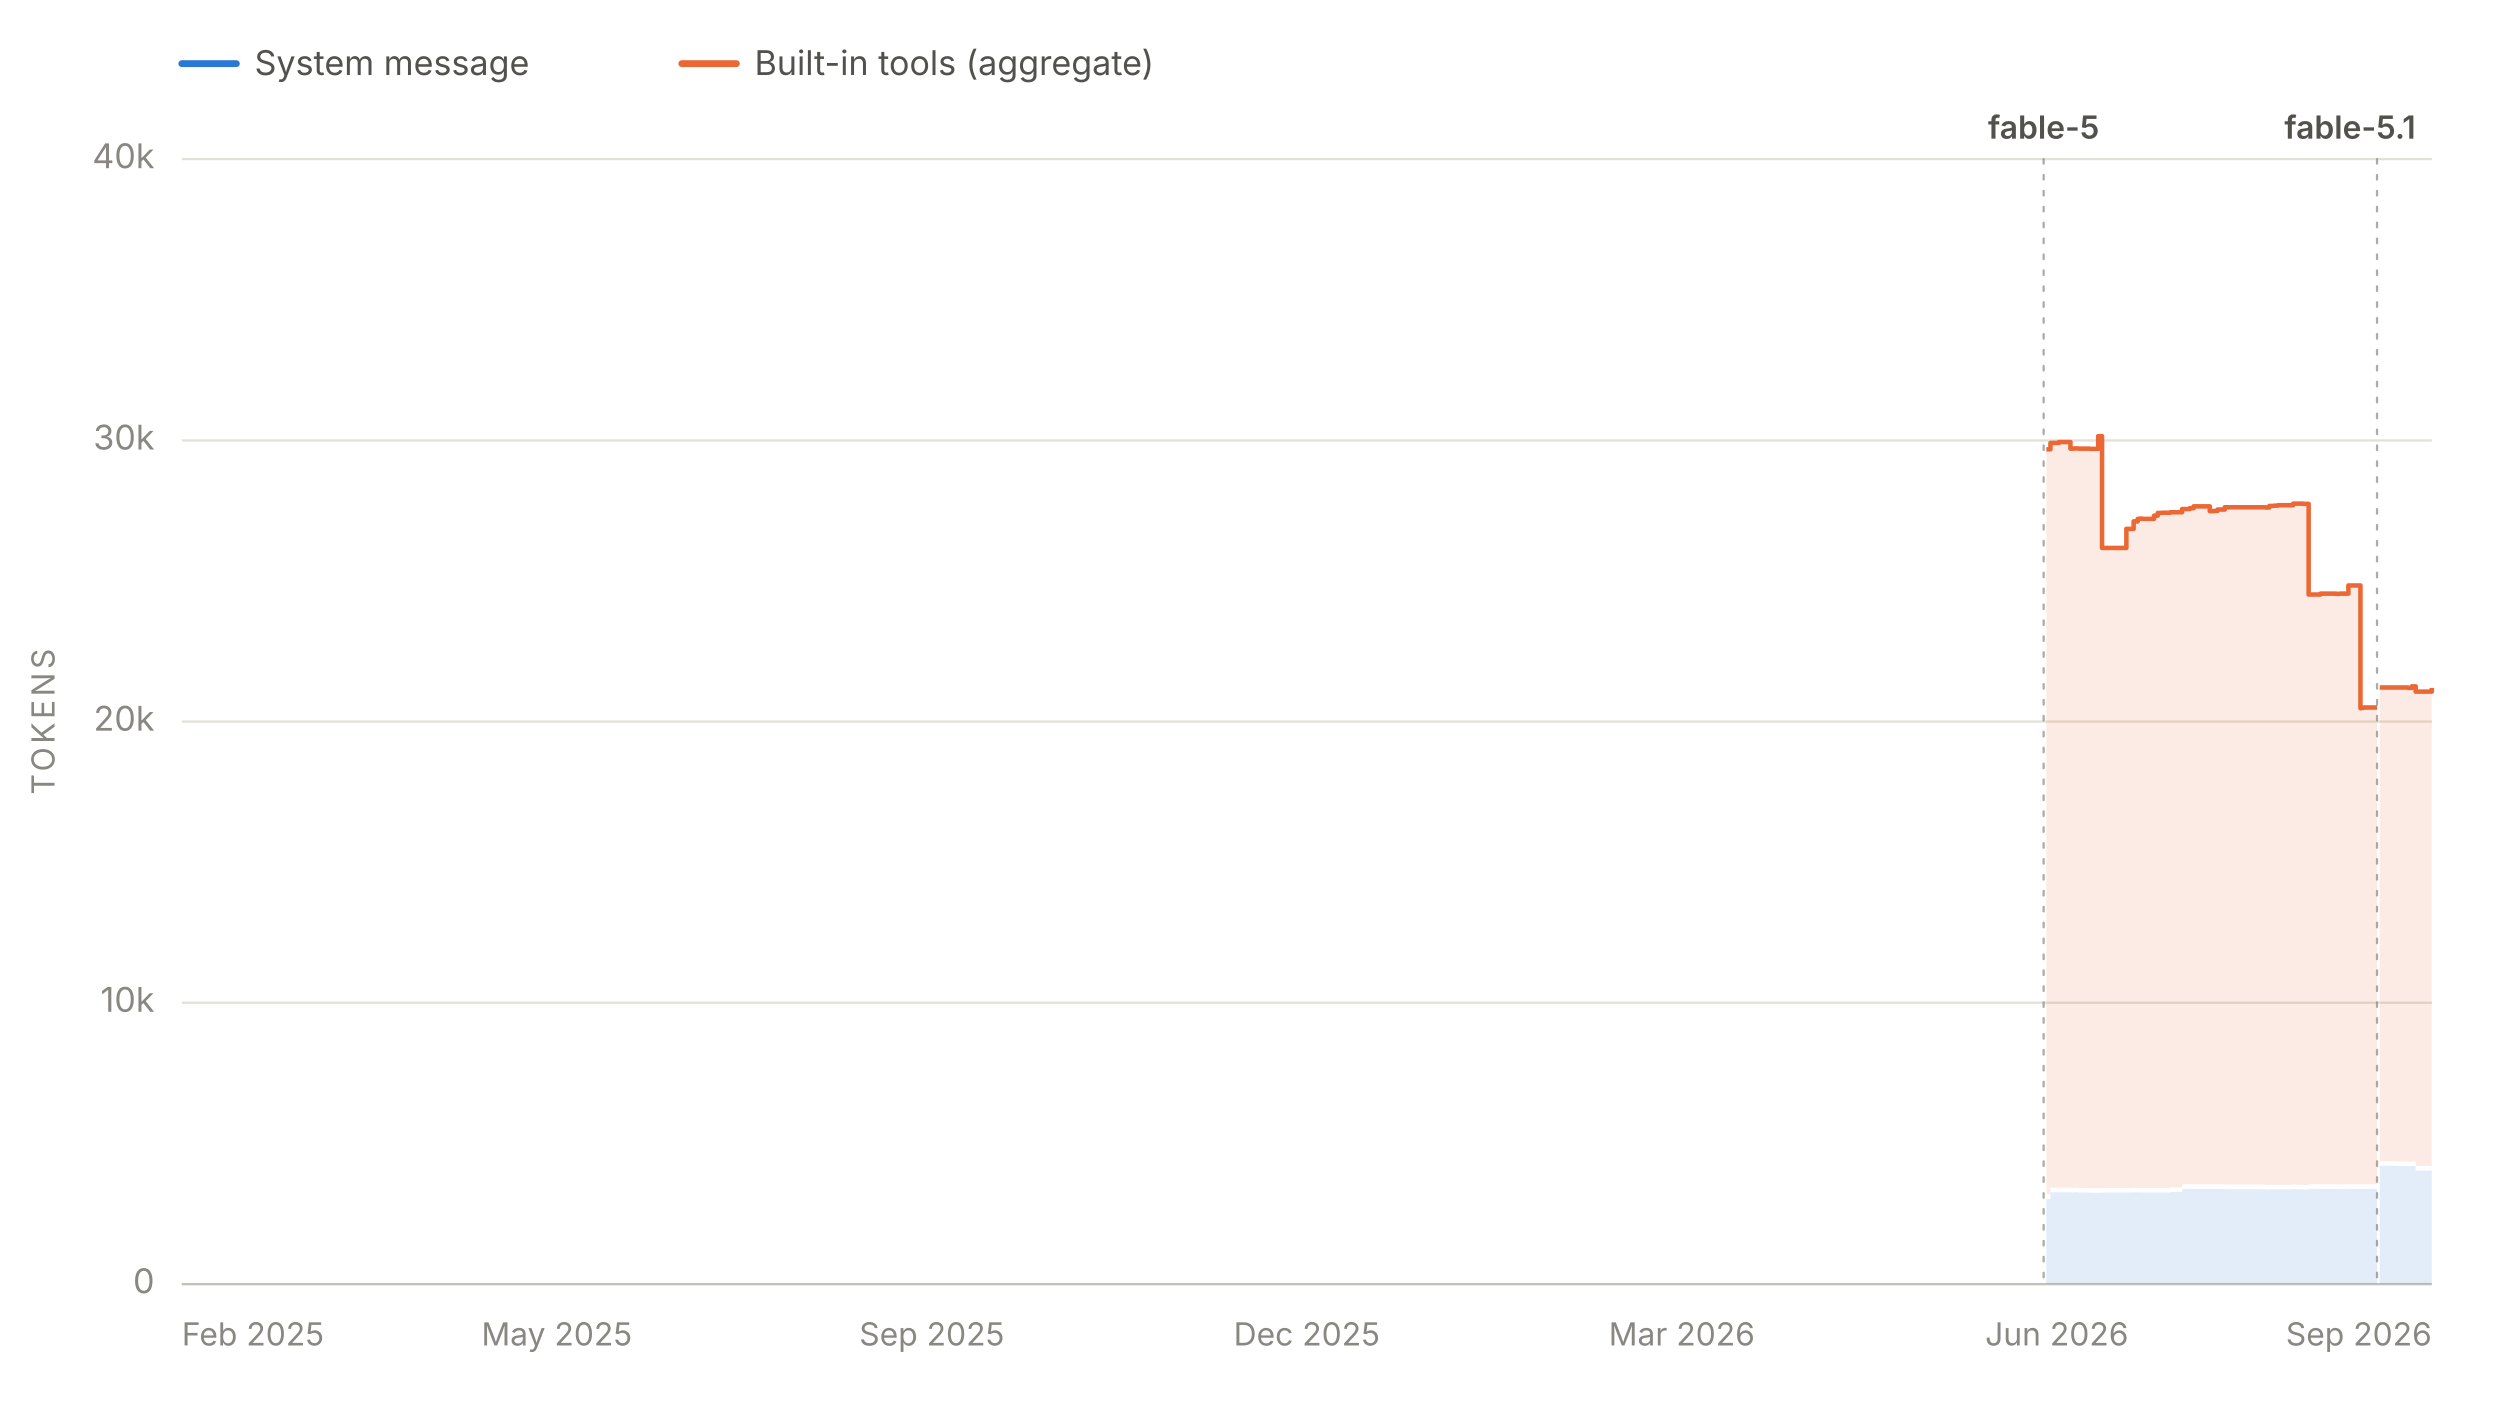
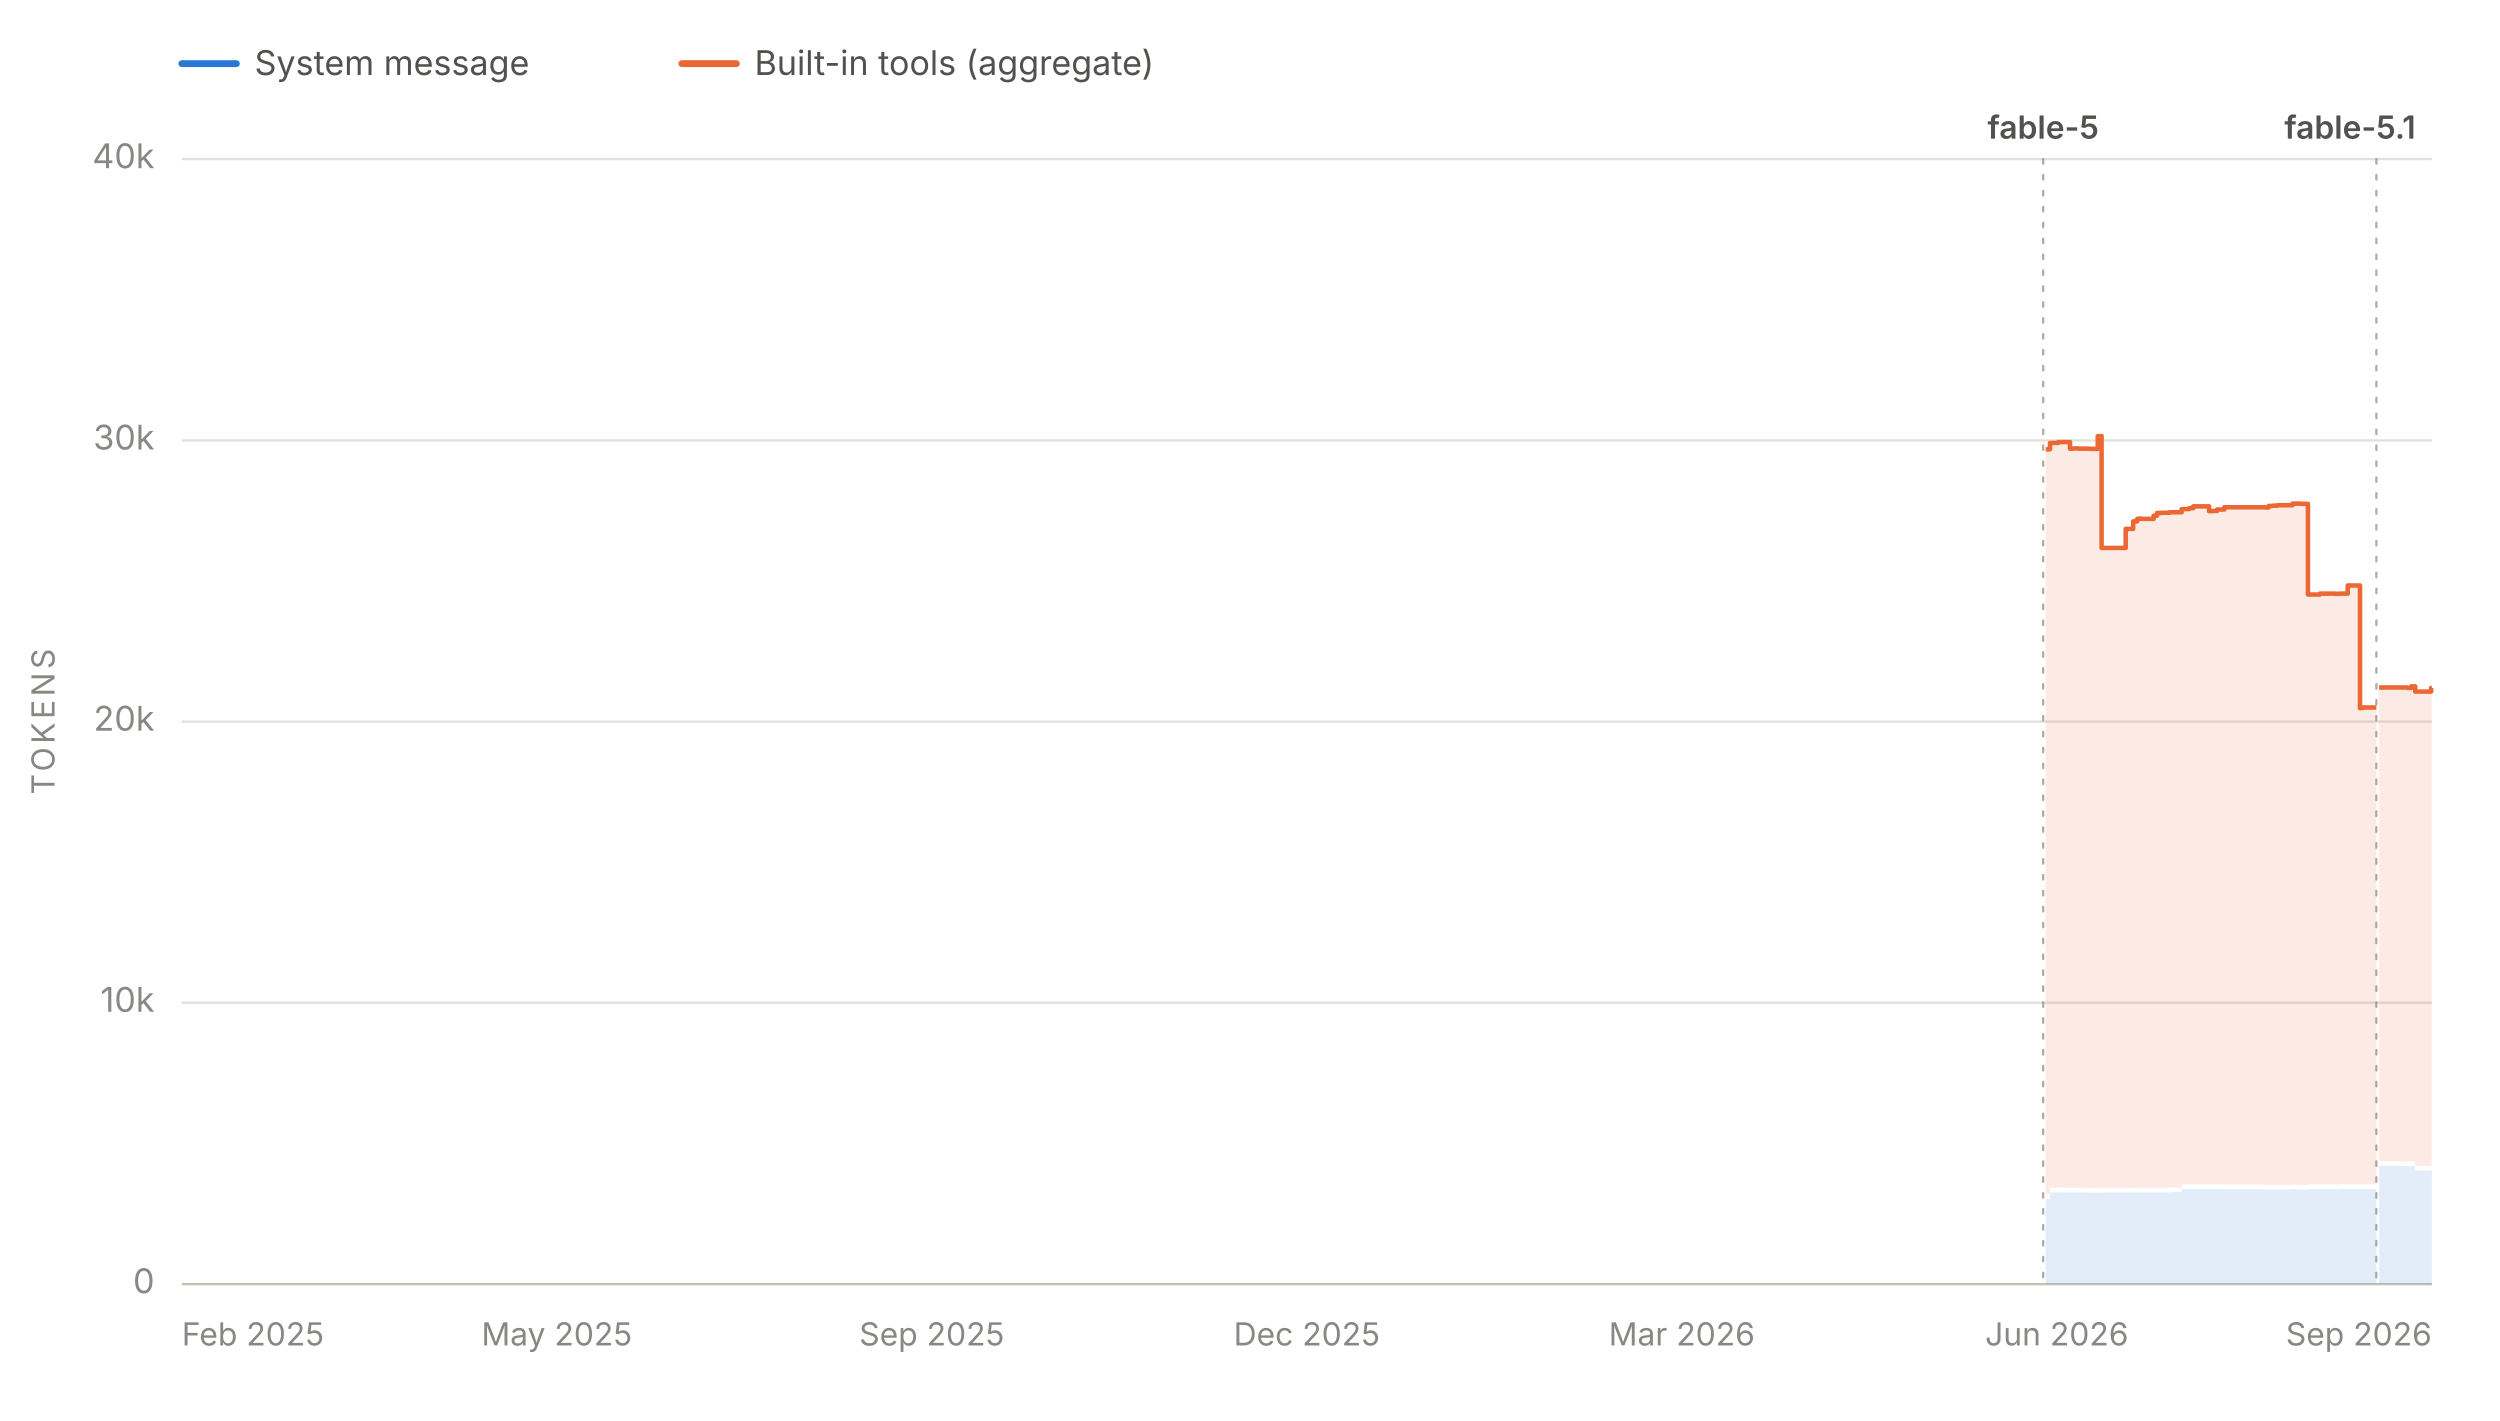
<svg xmlns="http://www.w3.org/2000/svg" viewBox="0 0 1100 625" width="1100" height="625" role="img" aria-labelledby="chartTitle chartDesc" font-family="system-ui, -apple-system, 'Segoe UI', sans-serif">
  <line x1="80" y1="28" x2="104" y2="28" stroke="#2a78d6" stroke-width="3" stroke-linecap="round" />
  <text x="112" y="33" font-size="15" fill="#52514e">System message</text>
  <line x1="300" y1="28" x2="324" y2="28" stroke="#eb6834" stroke-width="3" stroke-linecap="round" />
  <text x="332" y="33" font-size="15" fill="#52514e">Built-in tools (aggregate)</text>
  <line x1="80" y1="565.0" x2="1070" y2="565.0" stroke="#e1e0d9" stroke-width="1" />
  <text x="68" y="569.0" font-size="15" fill="#898781" text-anchor="end">0</text>
  <line x1="80" y1="441.2" x2="1070" y2="441.2" stroke="#e1e0d9" stroke-width="1" />
  <text x="68" y="445.2" font-size="15" fill="#898781" text-anchor="end">10k</text>
  <line x1="80" y1="317.5" x2="1070" y2="317.5" stroke="#e1e0d9" stroke-width="1" />
  <text x="68" y="321.5" font-size="15" fill="#898781" text-anchor="end">20k</text>
  <line x1="80" y1="193.8" x2="1070" y2="193.8" stroke="#e1e0d9" stroke-width="1" />
  <text x="68" y="197.8" font-size="15" fill="#898781" text-anchor="end">30k</text>
  <line x1="80" y1="70.0" x2="1070" y2="70.0" stroke="#e1e0d9" stroke-width="1" />
  <text x="68" y="74.0" font-size="15" fill="#898781" text-anchor="end">40k</text>
  <text x="24" y="317.5" font-size="14" fill="#898781" text-anchor="middle" letter-spacing="1.5" transform="rotate(-90 24 317.5)">TOKENS</text>
  <line x1="80" y1="565" x2="1070" y2="565" stroke="#c3c2b7" stroke-width="1" />
  <text x="80.0" y="592" font-size="14" fill="#898781" text-anchor="start">Feb 2025</text>
  <text x="245.0" y="592" font-size="14" fill="#898781" text-anchor="middle">May 2025</text>
  <text x="410.0" y="592" font-size="14" fill="#898781" text-anchor="middle">Sep 2025</text>
  <text x="575.0" y="592" font-size="14" fill="#898781" text-anchor="middle">Dec 2025</text>
  <text x="740.0" y="592" font-size="14" fill="#898781" text-anchor="middle">Mar 2026</text>
  <text x="905.0" y="592" font-size="14" fill="#898781" text-anchor="middle">Jun 2026</text>
  <text x="1070.0" y="592" font-size="14" fill="#898781" text-anchor="end">Sep 2026</text>
  <g data-release-date="2026-06-09">
-     <line x1="899.2" y1="70" x2="899.2" y2="565" stroke="#898781" stroke-width="1" stroke-dasharray="2,5" stroke-linecap="round" opacity="0.7" />
-     <text x="899.2" y="61.0" font-size="14" font-weight="600" fill="#52514e" text-anchor="middle">fable-5</text>
+     <line x1="899.0" y1="70" x2="899.0" y2="565" stroke="#898781" stroke-width="1" stroke-dasharray="2,5" stroke-linecap="round" opacity="0.7" />
+     <text x="899.0" y="61.0" font-size="14" font-weight="600" fill="#52514e" text-anchor="middle">fable-5</text>
  </g>
  <g data-release-date="2026-09-01">
-     <line x1="1045.9" y1="70" x2="1045.9" y2="565" stroke="#898781" stroke-width="1" stroke-dasharray="2,5" stroke-linecap="round" opacity="0.7" />
+     <line x1="1045.6" y1="70" x2="1045.6" y2="565" stroke="#898781" stroke-width="1" stroke-dasharray="2,5" stroke-linecap="round" opacity="0.7" />
    <text x="1034.0" y="61.0" font-size="14" font-weight="600" fill="#52514e" text-anchor="middle">fable-5.1</text>
  </g>
  <g data-selected-models="claude-fable-5">
-     <path d="M 900.4 565.0 L 900.4 527.5 L 902.2 527.5 L 902.2 524.6 L 902.8 524.6 L 902.8 524.6 L 904.3 524.6 L 904.3 524.6 L 904.6 524.6 L 904.6 524.6 L 905.9 524.6 L 905.9 524.6 L 906.2 524.6 L 906.2 524.6 L 911.0 524.6 L 911.0 524.7 L 912.7 524.7 L 912.7 524.6 L 914.5 524.6 L 914.5 524.7 L 916.5 524.7 L 916.5 524.7 L 916.6 524.7 L 916.6 524.7 L 919.6 524.7 L 919.6 524.8 L 923.2 524.8 L 923.2 524.8 L 924.9 524.8 L 924.9 524.7 L 926.4 524.7 L 926.4 524.7 L 926.8 524.7 L 926.8 524.7 L 928.5 524.7 L 928.5 524.7 L 930.2 524.7 L 930.2 524.7 L 935.6 524.7 L 935.6 524.7 L 936.8 524.7 L 936.8 524.7 L 938.8 524.7 L 938.8 524.6 L 940.6 524.6 L 940.6 524.7 L 941.4 524.7 L 941.4 524.7 L 942.6 524.7 L 942.6 524.7 L 947.8 524.7 L 947.8 524.7 L 949.4 524.7 L 949.4 524.7 L 949.8 524.7 L 949.8 524.7 L 951.2 524.7 L 951.2 524.7 L 952.9 524.7 L 952.9 524.7 L 954.9 524.7 L 954.9 524.5 L 960.1 524.5 L 960.1 523.2 L 960.6 523.2 L 960.6 523.1 L 961.7 523.1 L 961.7 523.1 L 963.5 523.1 L 963.5 523.1 L 965.2 523.1 L 965.2 523.1 L 967.2 523.1 L 967.2 523.1 L 967.3 523.1 L 967.3 523.1 L 969.1 523.1 L 969.1 523.1 L 972.3 523.1 L 972.3 523.1 L 974.0 523.1 L 974.0 523.1 L 975.7 523.1 L 975.7 523.1 L 978.9 523.1 L 978.9 523.2 L 979.4 523.2 L 979.4 523.2 L 996.8 523.2 L 996.8 523.4 L 998.5 523.4 L 998.5 523.3 L 1000.4 523.3 L 1000.4 523.3 L 1002.3 523.3 L 1002.3 523.3 L 1003.9 523.3 L 1003.9 523.3 L 1004.1 523.3 L 1004.1 523.3 L 1009.0 523.3 L 1009.0 523.2 L 1010.5 523.2 L 1010.5 523.3 L 1012.4 523.3 L 1012.4 523.3 L 1013.3 523.3 L 1013.3 523.4 L 1014.3 523.4 L 1014.3 523.4 L 1015.8 523.4 L 1015.8 523.1 L 1021.0 523.1 L 1021.0 523.1 L 1022.8 523.1 L 1022.8 523.1 L 1024.5 523.1 L 1024.5 523.1 L 1024.9 523.1 L 1024.9 523.1 L 1026.2 523.1 L 1026.2 523.1 L 1027.9 523.1 L 1027.9 523.2 L 1029.4 523.2 L 1029.4 523.1 L 1030.1 523.1 L 1030.1 523.1 L 1033.3 523.1 L 1033.3 523.1 L 1033.6 523.1 L 1033.6 523.1 L 1034.0 523.1 L 1034.0 523.1 L 1035.0 523.1 L 1035.0 523.1 L 1036.7 523.1 L 1036.7 523.1 L 1038.6 523.1 L 1038.6 523.2 L 1038.8 523.2 L 1038.8 523.1 L 1040.0 523.1 L 1040.0 523.1 L 1045.4 523.1 L 1045.4 523.1 L 1045.9 523.1 L 1045.9 523.1 L 1045.9 565.0 Z" fill="#2a78d6" fill-opacity="0.13" stroke="none" />
+     <path d="M 900.1 565.0 L 900.1 527.5 L 902.0 527.5 L 902.0 524.6 L 902.6 524.6 L 902.6 524.6 L 904.1 524.6 L 904.1 524.6 L 904.3 524.6 L 904.3 524.6 L 905.6 524.6 L 905.6 524.6 L 906.0 524.6 L 906.0 524.6 L 910.8 524.6 L 910.8 524.7 L 912.5 524.7 L 912.5 524.6 L 914.3 524.6 L 914.3 524.7 L 916.3 524.7 L 916.3 524.7 L 916.4 524.7 L 916.4 524.7 L 919.4 524.7 L 919.4 524.8 L 923.0 524.8 L 923.0 524.8 L 924.7 524.8 L 924.7 524.7 L 926.2 524.7 L 926.2 524.7 L 926.5 524.7 L 926.5 524.7 L 928.3 524.7 L 928.3 524.7 L 930.0 524.7 L 930.0 524.7 L 935.3 524.7 L 935.3 524.7 L 936.6 524.7 L 936.6 524.7 L 938.6 524.7 L 938.6 524.6 L 940.4 524.6 L 940.4 524.7 L 941.2 524.7 L 941.2 524.7 L 942.4 524.7 L 942.4 524.7 L 947.6 524.7 L 947.6 524.7 L 949.1 524.7 L 949.1 524.7 L 949.6 524.7 L 949.6 524.7 L 951.0 524.7 L 951.0 524.7 L 952.6 524.7 L 952.6 524.7 L 954.7 524.7 L 954.7 524.5 L 959.9 524.5 L 959.9 523.2 L 960.4 523.2 L 960.4 523.1 L 961.5 523.1 L 961.5 523.1 L 963.2 523.1 L 963.2 523.1 L 965.0 523.1 L 965.0 523.1 L 966.9 523.1 L 966.9 523.1 L 967.1 523.1 L 967.1 523.1 L 968.8 523.1 L 968.8 523.1 L 972.0 523.1 L 972.0 523.1 L 973.7 523.1 L 973.7 523.1 L 975.5 523.1 L 975.5 523.1 L 978.7 523.1 L 978.7 523.2 L 979.2 523.2 L 979.2 523.2 L 996.6 523.2 L 996.6 523.4 L 998.2 523.4 L 998.2 523.3 L 1000.1 523.3 L 1000.1 523.3 L 1002.1 523.3 L 1002.1 523.3 L 1003.6 523.3 L 1003.6 523.3 L 1003.8 523.3 L 1003.8 523.3 L 1008.7 523.3 L 1008.7 523.2 L 1010.2 523.2 L 1010.2 523.3 L 1012.1 523.3 L 1012.1 523.3 L 1013.0 523.3 L 1013.0 523.4 L 1014.0 523.4 L 1014.0 523.4 L 1015.5 523.4 L 1015.5 523.1 L 1020.7 523.1 L 1020.7 523.1 L 1022.5 523.1 L 1022.5 523.1 L 1024.3 523.1 L 1024.3 523.1 L 1024.6 523.1 L 1024.6 523.1 L 1026.0 523.1 L 1026.0 523.1 L 1027.6 523.1 L 1027.6 523.2 L 1029.1 523.2 L 1029.1 523.1 L 1029.9 523.1 L 1029.9 523.1 L 1033.0 523.1 L 1033.0 523.1 L 1033.3 523.1 L 1033.3 523.1 L 1033.7 523.1 L 1033.7 523.1 L 1034.8 523.1 L 1034.8 523.1 L 1036.4 523.1 L 1036.4 523.1 L 1038.4 523.1 L 1038.4 523.2 L 1038.5 523.2 L 1038.5 523.1 L 1039.7 523.1 L 1039.7 523.1 L 1045.1 523.1 L 1045.1 523.1 L 1045.6 523.1 L 1045.6 523.1 L 1045.6 565.0 Z" fill="#2a78d6" fill-opacity="0.13" stroke="none" />
  </g>
  <g data-selected-models="claude-fable-5-1">
-     <path d="M 1047.1 565.0 L 1047.1 512.9 L 1047.5 512.9 L 1047.5 512.9 L 1049.2 512.9 L 1049.2 512.9 L 1051.0 512.9 L 1051.0 512.9 L 1052.4 512.9 L 1052.4 512.9 L 1054.7 512.9 L 1054.7 513.0 L 1059.5 513.0 L 1059.5 513.1 L 1059.8 513.1 L 1059.8 513.1 L 1061.2 513.1 L 1061.2 513.0 L 1062.9 513.0 L 1062.9 515.0 L 1064.6 515.0 L 1064.6 515.0 L 1066.4 515.0 L 1066.4 515.0 L 1070.0 515.0 L 1070.0 515.3 L 1070.0 565.0 Z" fill="#2a78d6" fill-opacity="0.13" stroke="none" />
+     <path d="M 1046.8 565.0 L 1046.8 512.9 L 1047.2 512.9 L 1047.2 512.9 L 1048.9 512.9 L 1048.9 512.9 L 1050.7 512.9 L 1050.7 512.9 L 1052.1 512.9 L 1052.1 512.9 L 1054.5 512.9 L 1054.5 513.0 L 1059.2 513.0 L 1059.2 513.1 L 1059.5 513.1 L 1059.5 513.1 L 1060.9 513.1 L 1060.9 513.0 L 1062.7 513.0 L 1062.7 515.0 L 1064.4 515.0 L 1064.4 515.0 L 1066.2 515.0 L 1066.2 515.0 L 1069.7 515.0 L 1069.7 515.3 L 1070.0 515.3 L 1070.0 515.3 L 1070.0 565.0 Z" fill="#2a78d6" fill-opacity="0.13" stroke="none" />
  </g>
  <g data-selected-models="claude-fable-5">
-     <path d="M 900.4 525.5 L 900.4 197.7 L 902.2 197.7 L 902.2 194.9 L 902.8 194.9 L 902.8 194.9 L 904.3 194.9 L 904.3 194.9 L 904.6 194.9 L 904.6 194.9 L 905.9 194.9 L 905.9 194.5 L 906.2 194.5 L 906.2 194.5 L 911.0 194.5 L 911.0 197.4 L 912.7 197.4 L 912.7 197.3 L 914.5 197.3 L 914.5 197.4 L 916.5 197.4 L 916.5 197.4 L 916.6 197.4 L 916.6 197.4 L 919.6 197.4 L 919.6 197.5 L 923.2 197.5 L 923.2 191.9 L 924.9 191.9 L 924.9 241.1 L 926.4 241.1 L 926.4 241.1 L 926.8 241.1 L 926.8 241.1 L 928.5 241.1 L 928.5 241.1 L 930.2 241.1 L 930.2 241.1 L 935.6 241.1 L 935.6 232.7 L 936.8 232.7 L 936.8 232.7 L 938.8 232.7 L 938.8 229.4 L 940.6 229.4 L 940.6 228.3 L 941.4 228.3 L 941.4 228.2 L 942.6 228.2 L 942.6 228.3 L 947.8 228.3 L 947.8 226.9 L 949.4 226.9 L 949.4 225.7 L 949.8 225.7 L 949.8 225.7 L 951.2 225.7 L 951.2 225.6 L 952.9 225.6 L 952.9 225.6 L 954.9 225.6 L 954.9 225.4 L 960.1 225.4 L 960.1 224.0 L 960.6 224.0 L 960.6 224.0 L 961.7 224.0 L 961.7 224.0 L 963.5 224.0 L 963.5 223.6 L 965.2 223.6 L 965.2 222.8 L 967.2 222.8 L 967.2 222.8 L 967.3 222.8 L 967.3 222.8 L 969.1 222.8 L 969.1 222.8 L 972.3 222.8 L 972.3 224.9 L 974.0 224.9 L 974.0 224.8 L 975.7 224.8 L 975.7 224.2 L 978.9 224.2 L 978.9 223.2 L 979.4 223.2 L 979.4 223.2 L 996.8 223.2 L 996.8 223.3 L 998.5 223.3 L 998.5 222.6 L 1000.4 222.6 L 1000.4 222.5 L 1002.3 222.5 L 1002.3 222.3 L 1003.9 222.3 L 1003.9 222.3 L 1004.1 222.3 L 1004.1 222.3 L 1009.0 222.3 L 1009.0 221.6 L 1010.5 221.6 L 1010.5 221.6 L 1012.4 221.6 L 1012.4 221.6 L 1013.3 221.6 L 1013.3 221.7 L 1014.3 221.7 L 1014.3 221.7 L 1015.8 221.7 L 1015.8 261.6 L 1021.0 261.6 L 1021.0 261.2 L 1022.8 261.2 L 1022.8 261.2 L 1024.5 261.2 L 1024.5 261.2 L 1024.9 261.2 L 1024.9 261.2 L 1026.2 261.2 L 1026.2 261.2 L 1027.9 261.2 L 1027.9 261.3 L 1029.4 261.3 L 1029.4 261.2 L 1030.1 261.2 L 1030.1 261.2 L 1033.3 261.2 L 1033.3 257.6 L 1033.6 257.6 L 1033.6 257.6 L 1034.0 257.6 L 1034.0 257.6 L 1035.0 257.6 L 1035.0 257.6 L 1036.7 257.6 L 1036.7 257.6 L 1038.6 257.6 L 1038.6 311.6 L 1038.8 311.6 L 1038.8 311.5 L 1040.0 311.5 L 1040.0 311.3 L 1045.4 311.3 L 1045.4 311.3 L 1045.9 311.3 L 1045.9 311.3 L 1045.9 521.1 L 1045.9 521.1 L 1045.4 521.1 L 1045.4 521.1 L 1040.0 521.1 L 1040.0 521.1 L 1038.8 521.1 L 1038.8 521.2 L 1038.6 521.2 L 1038.6 521.1 L 1036.7 521.1 L 1036.7 521.1 L 1035.0 521.1 L 1035.0 521.1 L 1034.0 521.1 L 1034.0 521.1 L 1033.6 521.1 L 1033.6 521.1 L 1033.3 521.1 L 1033.3 521.1 L 1030.1 521.1 L 1030.1 521.1 L 1029.4 521.1 L 1029.4 521.2 L 1027.9 521.2 L 1027.9 521.1 L 1026.2 521.1 L 1026.2 521.1 L 1024.9 521.1 L 1024.9 521.1 L 1024.5 521.1 L 1024.5 521.1 L 1022.8 521.1 L 1022.8 521.1 L 1021.0 521.1 L 1021.0 521.1 L 1015.8 521.1 L 1015.8 521.4 L 1014.3 521.4 L 1014.3 521.4 L 1013.3 521.4 L 1013.3 521.3 L 1012.4 521.3 L 1012.4 521.3 L 1010.5 521.3 L 1010.5 521.2 L 1009.0 521.2 L 1009.0 521.3 L 1004.1 521.3 L 1004.1 521.3 L 1003.9 521.3 L 1003.9 521.3 L 1002.3 521.3 L 1002.3 521.3 L 1000.4 521.3 L 1000.4 521.3 L 998.5 521.3 L 998.5 521.4 L 996.8 521.4 L 996.8 521.2 L 979.4 521.2 L 979.4 521.2 L 978.9 521.2 L 978.9 521.1 L 975.7 521.1 L 975.7 521.1 L 974.0 521.1 L 974.0 521.1 L 972.3 521.1 L 972.3 521.1 L 969.1 521.1 L 969.1 521.1 L 967.3 521.1 L 967.3 521.1 L 967.2 521.1 L 967.2 521.1 L 965.2 521.1 L 965.2 521.1 L 963.5 521.1 L 963.5 521.1 L 961.7 521.1 L 961.7 521.1 L 960.6 521.1 L 960.6 521.2 L 960.1 521.2 L 960.1 522.5 L 954.9 522.5 L 954.9 522.7 L 952.9 522.7 L 952.9 522.7 L 951.2 522.7 L 951.2 522.7 L 949.8 522.7 L 949.8 522.7 L 949.4 522.7 L 949.4 522.7 L 947.8 522.7 L 947.8 522.7 L 942.6 522.7 L 942.6 522.7 L 941.4 522.7 L 941.4 522.7 L 940.6 522.7 L 940.6 522.6 L 938.8 522.6 L 938.8 522.7 L 936.8 522.7 L 936.8 522.7 L 935.6 522.7 L 935.6 522.7 L 930.2 522.7 L 930.2 522.7 L 928.5 522.7 L 928.5 522.7 L 926.8 522.7 L 926.8 522.7 L 926.4 522.7 L 926.4 522.7 L 924.9 522.7 L 924.9 522.8 L 923.2 522.8 L 923.2 522.8 L 919.6 522.8 L 919.6 522.7 L 916.6 522.7 L 916.6 522.7 L 916.5 522.7 L 916.5 522.7 L 914.5 522.7 L 914.5 522.6 L 912.7 522.6 L 912.7 522.7 L 911.0 522.7 L 911.0 522.6 L 906.2 522.6 L 906.2 522.6 L 905.9 522.6 L 905.9 522.6 L 904.6 522.6 L 904.6 522.6 L 904.3 522.6 L 904.3 522.6 L 902.8 522.6 L 902.8 522.6 L 902.2 522.6 L 902.2 525.5 L 900.4 525.5 Z" fill="#eb6834" fill-opacity="0.13" stroke="none" />
-     <path d="M 900.4 197.7 L 902.2 197.7 L 902.2 194.9 L 902.8 194.9 L 902.8 194.9 L 904.3 194.9 L 904.3 194.9 L 904.6 194.9 L 904.6 194.9 L 905.9 194.9 L 905.9 194.5 L 906.2 194.5 L 906.2 194.5 L 911.0 194.5 L 911.0 197.4 L 912.7 197.4 L 912.7 197.3 L 914.5 197.3 L 914.5 197.4 L 916.5 197.4 L 916.5 197.4 L 916.6 197.4 L 916.6 197.4 L 919.6 197.4 L 919.6 197.5 L 923.2 197.5 L 923.2 191.9 L 924.9 191.9 L 924.9 241.1 L 926.4 241.1 L 926.4 241.1 L 926.8 241.1 L 926.8 241.1 L 928.5 241.1 L 928.5 241.1 L 930.2 241.1 L 930.2 241.1 L 935.6 241.1 L 935.6 232.7 L 936.8 232.7 L 936.8 232.7 L 938.8 232.7 L 938.8 229.4 L 940.6 229.4 L 940.6 228.3 L 941.4 228.3 L 941.4 228.2 L 942.6 228.2 L 942.6 228.3 L 947.8 228.3 L 947.8 226.9 L 949.4 226.9 L 949.4 225.7 L 949.8 225.7 L 949.8 225.7 L 951.2 225.7 L 951.2 225.6 L 952.9 225.6 L 952.9 225.6 L 954.9 225.6 L 954.9 225.4 L 960.1 225.4 L 960.1 224.0 L 960.6 224.0 L 960.6 224.0 L 961.7 224.0 L 961.7 224.0 L 963.5 224.0 L 963.5 223.6 L 965.2 223.6 L 965.2 222.8 L 967.2 222.8 L 967.2 222.8 L 967.3 222.8 L 967.3 222.8 L 969.1 222.8 L 969.1 222.8 L 972.3 222.8 L 972.3 224.9 L 974.0 224.9 L 974.0 224.8 L 975.7 224.8 L 975.7 224.2 L 978.9 224.2 L 978.9 223.2 L 979.4 223.2 L 979.4 223.2 L 996.8 223.2 L 996.8 223.3 L 998.5 223.3 L 998.5 222.6 L 1000.4 222.6 L 1000.4 222.5 L 1002.3 222.5 L 1002.3 222.3 L 1003.9 222.3 L 1003.9 222.3 L 1004.1 222.3 L 1004.1 222.3 L 1009.0 222.3 L 1009.0 221.6 L 1010.5 221.6 L 1010.5 221.6 L 1012.4 221.6 L 1012.4 221.6 L 1013.3 221.6 L 1013.3 221.7 L 1014.3 221.7 L 1014.3 221.7 L 1015.8 221.7 L 1015.8 261.6 L 1021.0 261.6 L 1021.0 261.2 L 1022.8 261.2 L 1022.8 261.2 L 1024.5 261.2 L 1024.5 261.2 L 1024.9 261.2 L 1024.9 261.2 L 1026.2 261.2 L 1026.2 261.2 L 1027.9 261.2 L 1027.9 261.3 L 1029.4 261.3 L 1029.4 261.2 L 1030.1 261.2 L 1030.1 261.2 L 1033.3 261.2 L 1033.3 257.6 L 1033.6 257.6 L 1033.6 257.6 L 1034.0 257.6 L 1034.0 257.6 L 1035.0 257.6 L 1035.0 257.6 L 1036.7 257.6 L 1036.7 257.6 L 1038.6 257.6 L 1038.6 311.6 L 1038.8 311.6 L 1038.8 311.5 L 1040.0 311.5 L 1040.0 311.3 L 1045.4 311.3 L 1045.4 311.3 L 1045.9 311.3 L 1045.9 311.3" fill="none" stroke="#eb6834" stroke-width="2" stroke-linejoin="round" />
+     <path d="M 900.1 525.5 L 900.1 197.7 L 902.0 197.7 L 902.0 194.9 L 902.6 194.9 L 902.6 194.9 L 904.1 194.9 L 904.1 194.9 L 904.3 194.9 L 904.3 194.9 L 905.6 194.9 L 905.6 194.5 L 906.0 194.5 L 906.0 194.5 L 910.8 194.5 L 910.8 197.4 L 912.5 197.4 L 912.5 197.3 L 914.3 197.3 L 914.3 197.4 L 916.3 197.4 L 916.3 197.4 L 916.4 197.4 L 916.4 197.4 L 919.4 197.4 L 919.4 197.5 L 923.0 197.5 L 923.0 191.9 L 924.7 191.9 L 924.7 241.1 L 926.2 241.1 L 926.2 241.1 L 926.5 241.1 L 926.5 241.1 L 928.3 241.1 L 928.3 241.1 L 930.0 241.1 L 930.0 241.1 L 935.3 241.1 L 935.3 232.7 L 936.6 232.7 L 936.6 232.7 L 938.6 232.7 L 938.6 229.4 L 940.4 229.4 L 940.4 228.3 L 941.2 228.3 L 941.2 228.2 L 942.4 228.2 L 942.4 228.3 L 947.6 228.3 L 947.6 226.9 L 949.1 226.9 L 949.1 225.7 L 949.6 225.7 L 949.6 225.7 L 951.0 225.7 L 951.0 225.6 L 952.6 225.6 L 952.6 225.6 L 954.7 225.6 L 954.7 225.4 L 959.9 225.4 L 959.9 224.0 L 960.4 224.0 L 960.4 224.0 L 961.5 224.0 L 961.5 224.0 L 963.2 224.0 L 963.2 223.6 L 965.0 223.6 L 965.0 222.8 L 966.9 222.8 L 966.9 222.8 L 967.1 222.8 L 967.1 222.8 L 968.8 222.8 L 968.8 222.8 L 972.0 222.8 L 972.0 224.9 L 973.7 224.9 L 973.7 224.8 L 975.5 224.8 L 975.5 224.2 L 978.7 224.2 L 978.7 223.2 L 979.2 223.2 L 979.2 223.2 L 996.6 223.2 L 996.6 223.3 L 998.2 223.3 L 998.2 222.6 L 1000.1 222.6 L 1000.1 222.5 L 1002.1 222.5 L 1002.1 222.3 L 1003.6 222.3 L 1003.6 222.3 L 1003.8 222.3 L 1003.8 222.3 L 1008.7 222.3 L 1008.7 221.6 L 1010.2 221.6 L 1010.2 221.6 L 1012.1 221.6 L 1012.1 221.6 L 1013.0 221.6 L 1013.0 221.7 L 1014.0 221.7 L 1014.0 221.7 L 1015.5 221.7 L 1015.5 261.6 L 1020.7 261.6 L 1020.7 261.2 L 1022.5 261.2 L 1022.5 261.2 L 1024.3 261.2 L 1024.3 261.2 L 1024.6 261.2 L 1024.6 261.2 L 1026.0 261.2 L 1026.0 261.2 L 1027.6 261.2 L 1027.6 261.3 L 1029.1 261.3 L 1029.1 261.2 L 1029.9 261.2 L 1029.9 261.2 L 1033.0 261.2 L 1033.0 257.6 L 1033.3 257.6 L 1033.3 257.6 L 1033.7 257.6 L 1033.7 257.6 L 1034.8 257.6 L 1034.8 257.6 L 1036.4 257.6 L 1036.4 257.6 L 1038.4 257.6 L 1038.4 311.6 L 1038.5 311.6 L 1038.5 311.5 L 1039.7 311.5 L 1039.7 311.3 L 1045.1 311.3 L 1045.1 311.3 L 1045.6 311.3 L 1045.6 311.3 L 1045.6 521.1 L 1045.6 521.1 L 1045.1 521.1 L 1045.1 521.1 L 1039.7 521.1 L 1039.7 521.1 L 1038.5 521.1 L 1038.5 521.2 L 1038.4 521.2 L 1038.4 521.1 L 1036.4 521.1 L 1036.4 521.1 L 1034.8 521.1 L 1034.8 521.1 L 1033.7 521.1 L 1033.7 521.1 L 1033.3 521.1 L 1033.3 521.1 L 1033.0 521.1 L 1033.0 521.1 L 1029.9 521.1 L 1029.9 521.1 L 1029.1 521.1 L 1029.1 521.2 L 1027.6 521.2 L 1027.6 521.1 L 1026.0 521.1 L 1026.0 521.1 L 1024.6 521.1 L 1024.6 521.1 L 1024.3 521.1 L 1024.3 521.1 L 1022.5 521.1 L 1022.5 521.1 L 1020.7 521.1 L 1020.7 521.1 L 1015.5 521.1 L 1015.5 521.4 L 1014.0 521.4 L 1014.0 521.4 L 1013.0 521.4 L 1013.0 521.3 L 1012.1 521.3 L 1012.1 521.3 L 1010.2 521.3 L 1010.2 521.2 L 1008.7 521.2 L 1008.7 521.3 L 1003.8 521.3 L 1003.8 521.3 L 1003.6 521.3 L 1003.6 521.3 L 1002.1 521.3 L 1002.1 521.3 L 1000.1 521.3 L 1000.1 521.3 L 998.2 521.3 L 998.2 521.4 L 996.6 521.4 L 996.6 521.2 L 979.2 521.2 L 979.2 521.2 L 978.7 521.2 L 978.7 521.1 L 975.5 521.1 L 975.5 521.1 L 973.7 521.1 L 973.7 521.1 L 972.0 521.1 L 972.0 521.1 L 968.8 521.1 L 968.8 521.1 L 967.1 521.1 L 967.1 521.1 L 966.9 521.1 L 966.9 521.1 L 965.0 521.1 L 965.0 521.1 L 963.2 521.1 L 963.2 521.1 L 961.5 521.1 L 961.5 521.1 L 960.4 521.1 L 960.4 521.2 L 959.9 521.2 L 959.9 522.5 L 954.7 522.5 L 954.7 522.7 L 952.6 522.7 L 952.6 522.7 L 951.0 522.7 L 951.0 522.7 L 949.6 522.7 L 949.6 522.7 L 949.1 522.7 L 949.1 522.7 L 947.6 522.7 L 947.6 522.7 L 942.4 522.7 L 942.4 522.7 L 941.2 522.7 L 941.2 522.7 L 940.4 522.7 L 940.4 522.6 L 938.6 522.6 L 938.6 522.7 L 936.6 522.7 L 936.6 522.7 L 935.3 522.7 L 935.3 522.7 L 930.0 522.7 L 930.0 522.7 L 928.3 522.7 L 928.3 522.7 L 926.5 522.7 L 926.5 522.7 L 926.2 522.7 L 926.2 522.7 L 924.7 522.7 L 924.7 522.8 L 923.0 522.8 L 923.0 522.8 L 919.4 522.8 L 919.4 522.7 L 916.4 522.7 L 916.4 522.7 L 916.3 522.7 L 916.3 522.7 L 914.3 522.7 L 914.3 522.6 L 912.5 522.6 L 912.5 522.7 L 910.8 522.7 L 910.8 522.6 L 906.0 522.6 L 906.0 522.6 L 905.6 522.6 L 905.6 522.6 L 904.3 522.6 L 904.3 522.6 L 904.1 522.6 L 904.1 522.6 L 902.6 522.6 L 902.6 522.6 L 902.0 522.6 L 902.0 525.5 L 900.1 525.5 Z" fill="#eb6834" fill-opacity="0.13" stroke="none" />
+     <path d="M 900.1 197.7 L 902.0 197.7 L 902.0 194.9 L 902.6 194.9 L 902.6 194.9 L 904.1 194.9 L 904.1 194.9 L 904.3 194.9 L 904.3 194.9 L 905.6 194.9 L 905.6 194.5 L 906.0 194.5 L 906.0 194.5 L 910.8 194.5 L 910.8 197.4 L 912.5 197.4 L 912.5 197.3 L 914.3 197.3 L 914.3 197.4 L 916.3 197.4 L 916.3 197.4 L 916.4 197.4 L 916.4 197.4 L 919.4 197.4 L 919.4 197.5 L 923.0 197.5 L 923.0 191.9 L 924.7 191.9 L 924.7 241.1 L 926.2 241.1 L 926.2 241.1 L 926.5 241.1 L 926.5 241.1 L 928.3 241.1 L 928.3 241.1 L 930.0 241.1 L 930.0 241.1 L 935.3 241.1 L 935.3 232.7 L 936.6 232.7 L 936.6 232.7 L 938.6 232.7 L 938.6 229.4 L 940.4 229.4 L 940.4 228.3 L 941.2 228.3 L 941.2 228.2 L 942.4 228.2 L 942.4 228.3 L 947.6 228.3 L 947.6 226.9 L 949.1 226.9 L 949.1 225.7 L 949.6 225.7 L 949.6 225.7 L 951.0 225.7 L 951.0 225.6 L 952.6 225.6 L 952.6 225.6 L 954.7 225.6 L 954.7 225.4 L 959.9 225.4 L 959.9 224.0 L 960.4 224.0 L 960.4 224.0 L 961.5 224.0 L 961.5 224.0 L 963.2 224.0 L 963.2 223.6 L 965.0 223.6 L 965.0 222.8 L 966.9 222.8 L 966.9 222.8 L 967.1 222.8 L 967.1 222.8 L 968.8 222.8 L 968.8 222.8 L 972.0 222.8 L 972.0 224.9 L 973.7 224.9 L 973.7 224.8 L 975.5 224.8 L 975.5 224.2 L 978.7 224.2 L 978.7 223.2 L 979.2 223.2 L 979.2 223.2 L 996.6 223.2 L 996.6 223.3 L 998.2 223.3 L 998.2 222.6 L 1000.1 222.6 L 1000.1 222.5 L 1002.1 222.5 L 1002.1 222.3 L 1003.6 222.3 L 1003.6 222.3 L 1003.8 222.3 L 1003.8 222.3 L 1008.7 222.3 L 1008.7 221.6 L 1010.2 221.6 L 1010.2 221.6 L 1012.1 221.6 L 1012.1 221.6 L 1013.0 221.6 L 1013.0 221.7 L 1014.0 221.7 L 1014.0 221.7 L 1015.5 221.7 L 1015.5 261.6 L 1020.7 261.6 L 1020.7 261.2 L 1022.5 261.2 L 1022.5 261.2 L 1024.3 261.2 L 1024.3 261.2 L 1024.6 261.2 L 1024.6 261.2 L 1026.0 261.2 L 1026.0 261.2 L 1027.6 261.2 L 1027.6 261.3 L 1029.1 261.3 L 1029.1 261.2 L 1029.9 261.2 L 1029.9 261.2 L 1033.0 261.2 L 1033.0 257.6 L 1033.3 257.6 L 1033.3 257.6 L 1033.7 257.6 L 1033.7 257.6 L 1034.8 257.6 L 1034.8 257.6 L 1036.4 257.6 L 1036.4 257.6 L 1038.4 257.6 L 1038.4 311.6 L 1038.5 311.6 L 1038.5 311.5 L 1039.7 311.5 L 1039.7 311.3 L 1045.1 311.3 L 1045.1 311.3 L 1045.6 311.3 L 1045.6 311.3" fill="none" stroke="#eb6834" stroke-width="2" stroke-linejoin="round" />
  </g>
  <g data-selected-models="claude-fable-5-1">
-     <path d="M 1047.1 510.9 L 1047.1 302.5 L 1047.5 302.5 L 1047.5 302.5 L 1049.2 302.5 L 1049.2 302.5 L 1051.0 302.5 L 1051.0 302.5 L 1052.4 302.5 L 1052.4 302.5 L 1054.7 302.5 L 1054.7 302.5 L 1059.5 302.5 L 1059.5 302.6 L 1059.8 302.6 L 1059.8 302.7 L 1061.2 302.7 L 1061.2 302.0 L 1062.9 302.0 L 1062.9 304.3 L 1064.6 304.3 L 1064.6 304.3 L 1066.4 304.3 L 1066.4 304.3 L 1070.0 304.3 L 1070.0 302.7 L 1070.0 513.3 L 1070.0 513.0 L 1066.4 513.0 L 1066.4 513.0 L 1064.6 513.0 L 1064.6 513.0 L 1062.9 513.0 L 1062.9 511.0 L 1061.2 511.0 L 1061.2 511.1 L 1059.8 511.1 L 1059.8 511.1 L 1059.5 511.1 L 1059.5 511.0 L 1054.7 511.0 L 1054.7 510.9 L 1052.4 510.9 L 1052.4 510.9 L 1051.0 510.9 L 1051.0 510.9 L 1049.2 510.9 L 1049.2 510.9 L 1047.5 510.9 L 1047.5 510.9 L 1047.1 510.9 Z" fill="#eb6834" fill-opacity="0.13" stroke="none" />
-     <path d="M 1047.1 302.5 L 1047.5 302.5 L 1047.5 302.5 L 1049.2 302.5 L 1049.2 302.5 L 1051.0 302.5 L 1051.0 302.5 L 1052.4 302.5 L 1052.4 302.5 L 1054.7 302.5 L 1054.7 302.5 L 1059.5 302.5 L 1059.5 302.6 L 1059.8 302.6 L 1059.8 302.7 L 1061.2 302.7 L 1061.2 302.0 L 1062.9 302.0 L 1062.9 304.3 L 1064.6 304.3 L 1064.6 304.3 L 1066.4 304.3 L 1066.4 304.3 L 1070.0 304.3 L 1070.0 302.7" fill="none" stroke="#eb6834" stroke-width="2" stroke-linejoin="round" />
+     <path d="M 1046.8 510.9 L 1046.8 302.5 L 1047.2 302.5 L 1047.2 302.5 L 1048.9 302.5 L 1048.9 302.5 L 1050.7 302.5 L 1050.7 302.5 L 1052.1 302.5 L 1052.1 302.5 L 1054.5 302.5 L 1054.5 302.5 L 1059.2 302.5 L 1059.2 302.6 L 1059.5 302.6 L 1059.5 302.7 L 1060.9 302.7 L 1060.9 302.0 L 1062.7 302.0 L 1062.7 304.3 L 1064.4 304.3 L 1064.4 304.3 L 1066.2 304.3 L 1066.2 304.3 L 1069.7 304.3 L 1069.7 302.7 L 1070.0 302.7 L 1070.0 302.7 L 1070.0 513.3 L 1070.0 513.3 L 1069.7 513.3 L 1069.7 513.0 L 1066.2 513.0 L 1066.2 513.0 L 1064.4 513.0 L 1064.4 513.0 L 1062.7 513.0 L 1062.7 511.0 L 1060.9 511.0 L 1060.9 511.1 L 1059.5 511.1 L 1059.5 511.1 L 1059.2 511.1 L 1059.2 511.0 L 1054.5 511.0 L 1054.5 510.9 L 1052.1 510.9 L 1052.1 510.9 L 1050.7 510.9 L 1050.7 510.9 L 1048.9 510.9 L 1048.9 510.9 L 1047.2 510.9 L 1047.2 510.9 L 1046.8 510.9 Z" fill="#eb6834" fill-opacity="0.13" stroke="none" />
+     <path d="M 1046.8 302.5 L 1047.2 302.5 L 1047.2 302.5 L 1048.9 302.5 L 1048.9 302.5 L 1050.7 302.5 L 1050.7 302.5 L 1052.1 302.5 L 1052.1 302.5 L 1054.5 302.5 L 1054.5 302.5 L 1059.2 302.5 L 1059.2 302.6 L 1059.5 302.6 L 1059.5 302.7 L 1060.9 302.7 L 1060.9 302.0 L 1062.7 302.0 L 1062.7 304.3 L 1064.4 304.3 L 1064.4 304.3 L 1066.2 304.3 L 1066.2 304.3 L 1069.7 304.3 L 1069.7 302.7 L 1070.0 302.7 L 1070.0 302.7" fill="none" stroke="#eb6834" stroke-width="2" stroke-linejoin="round" />
  </g>
</svg>
